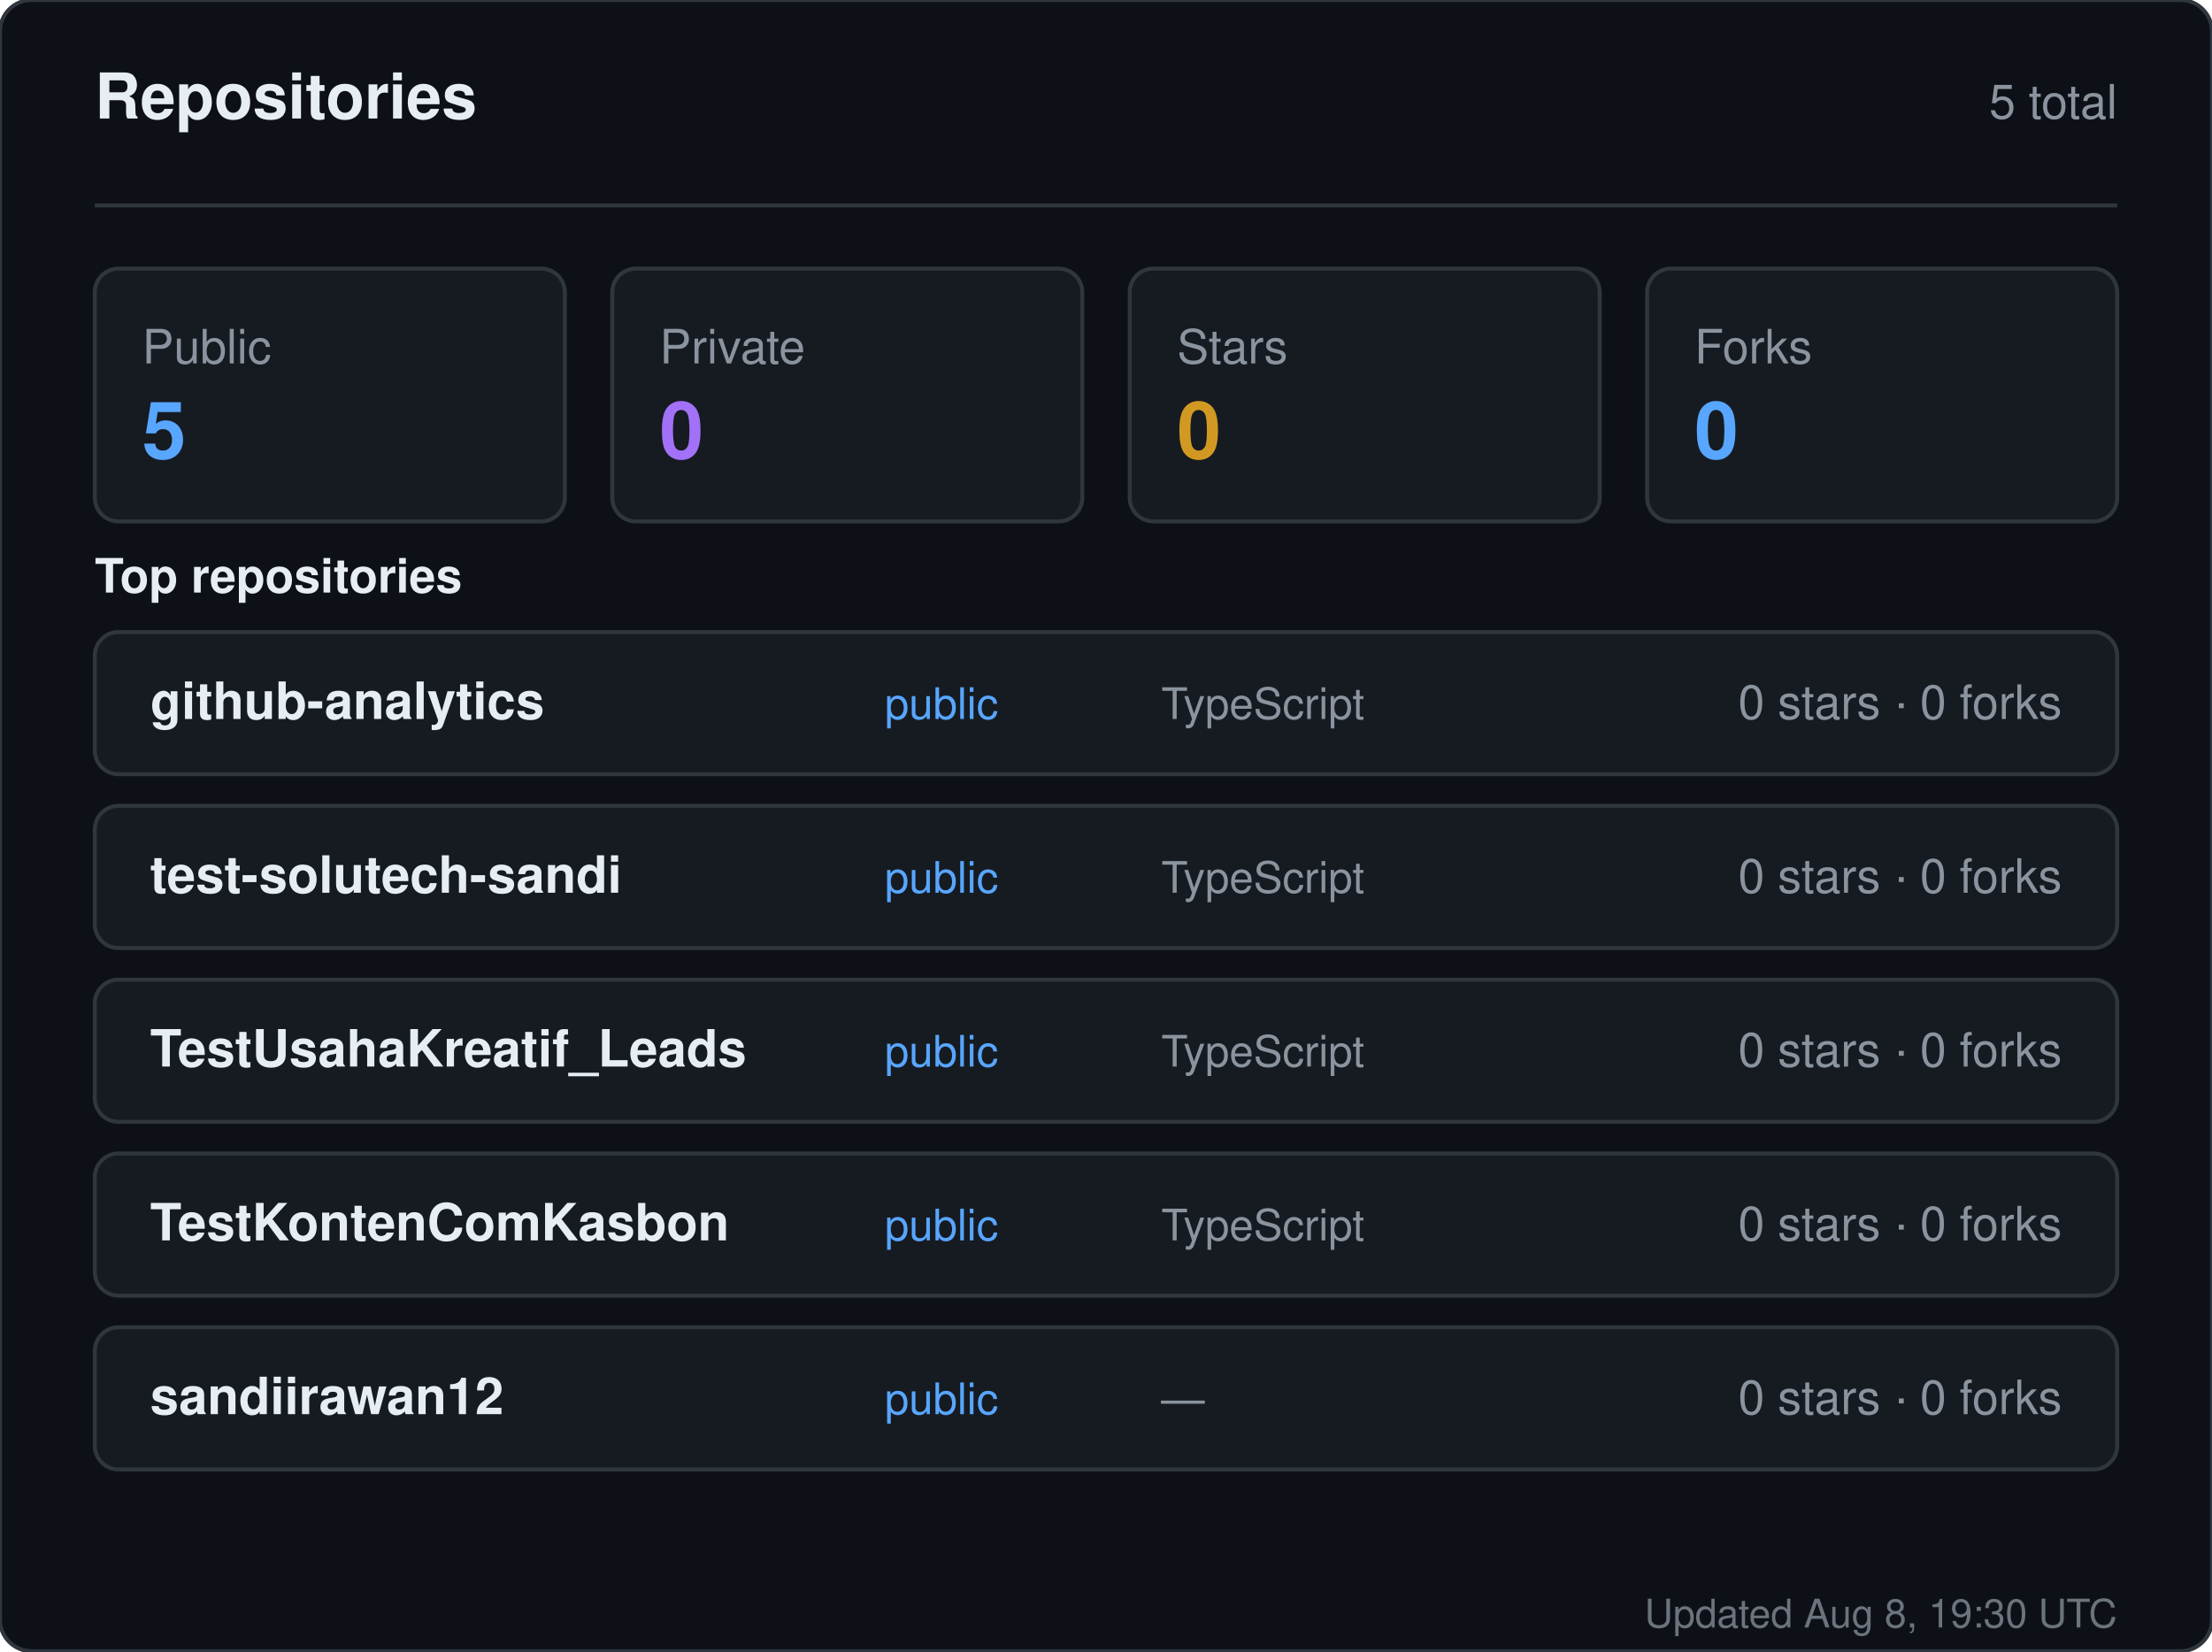
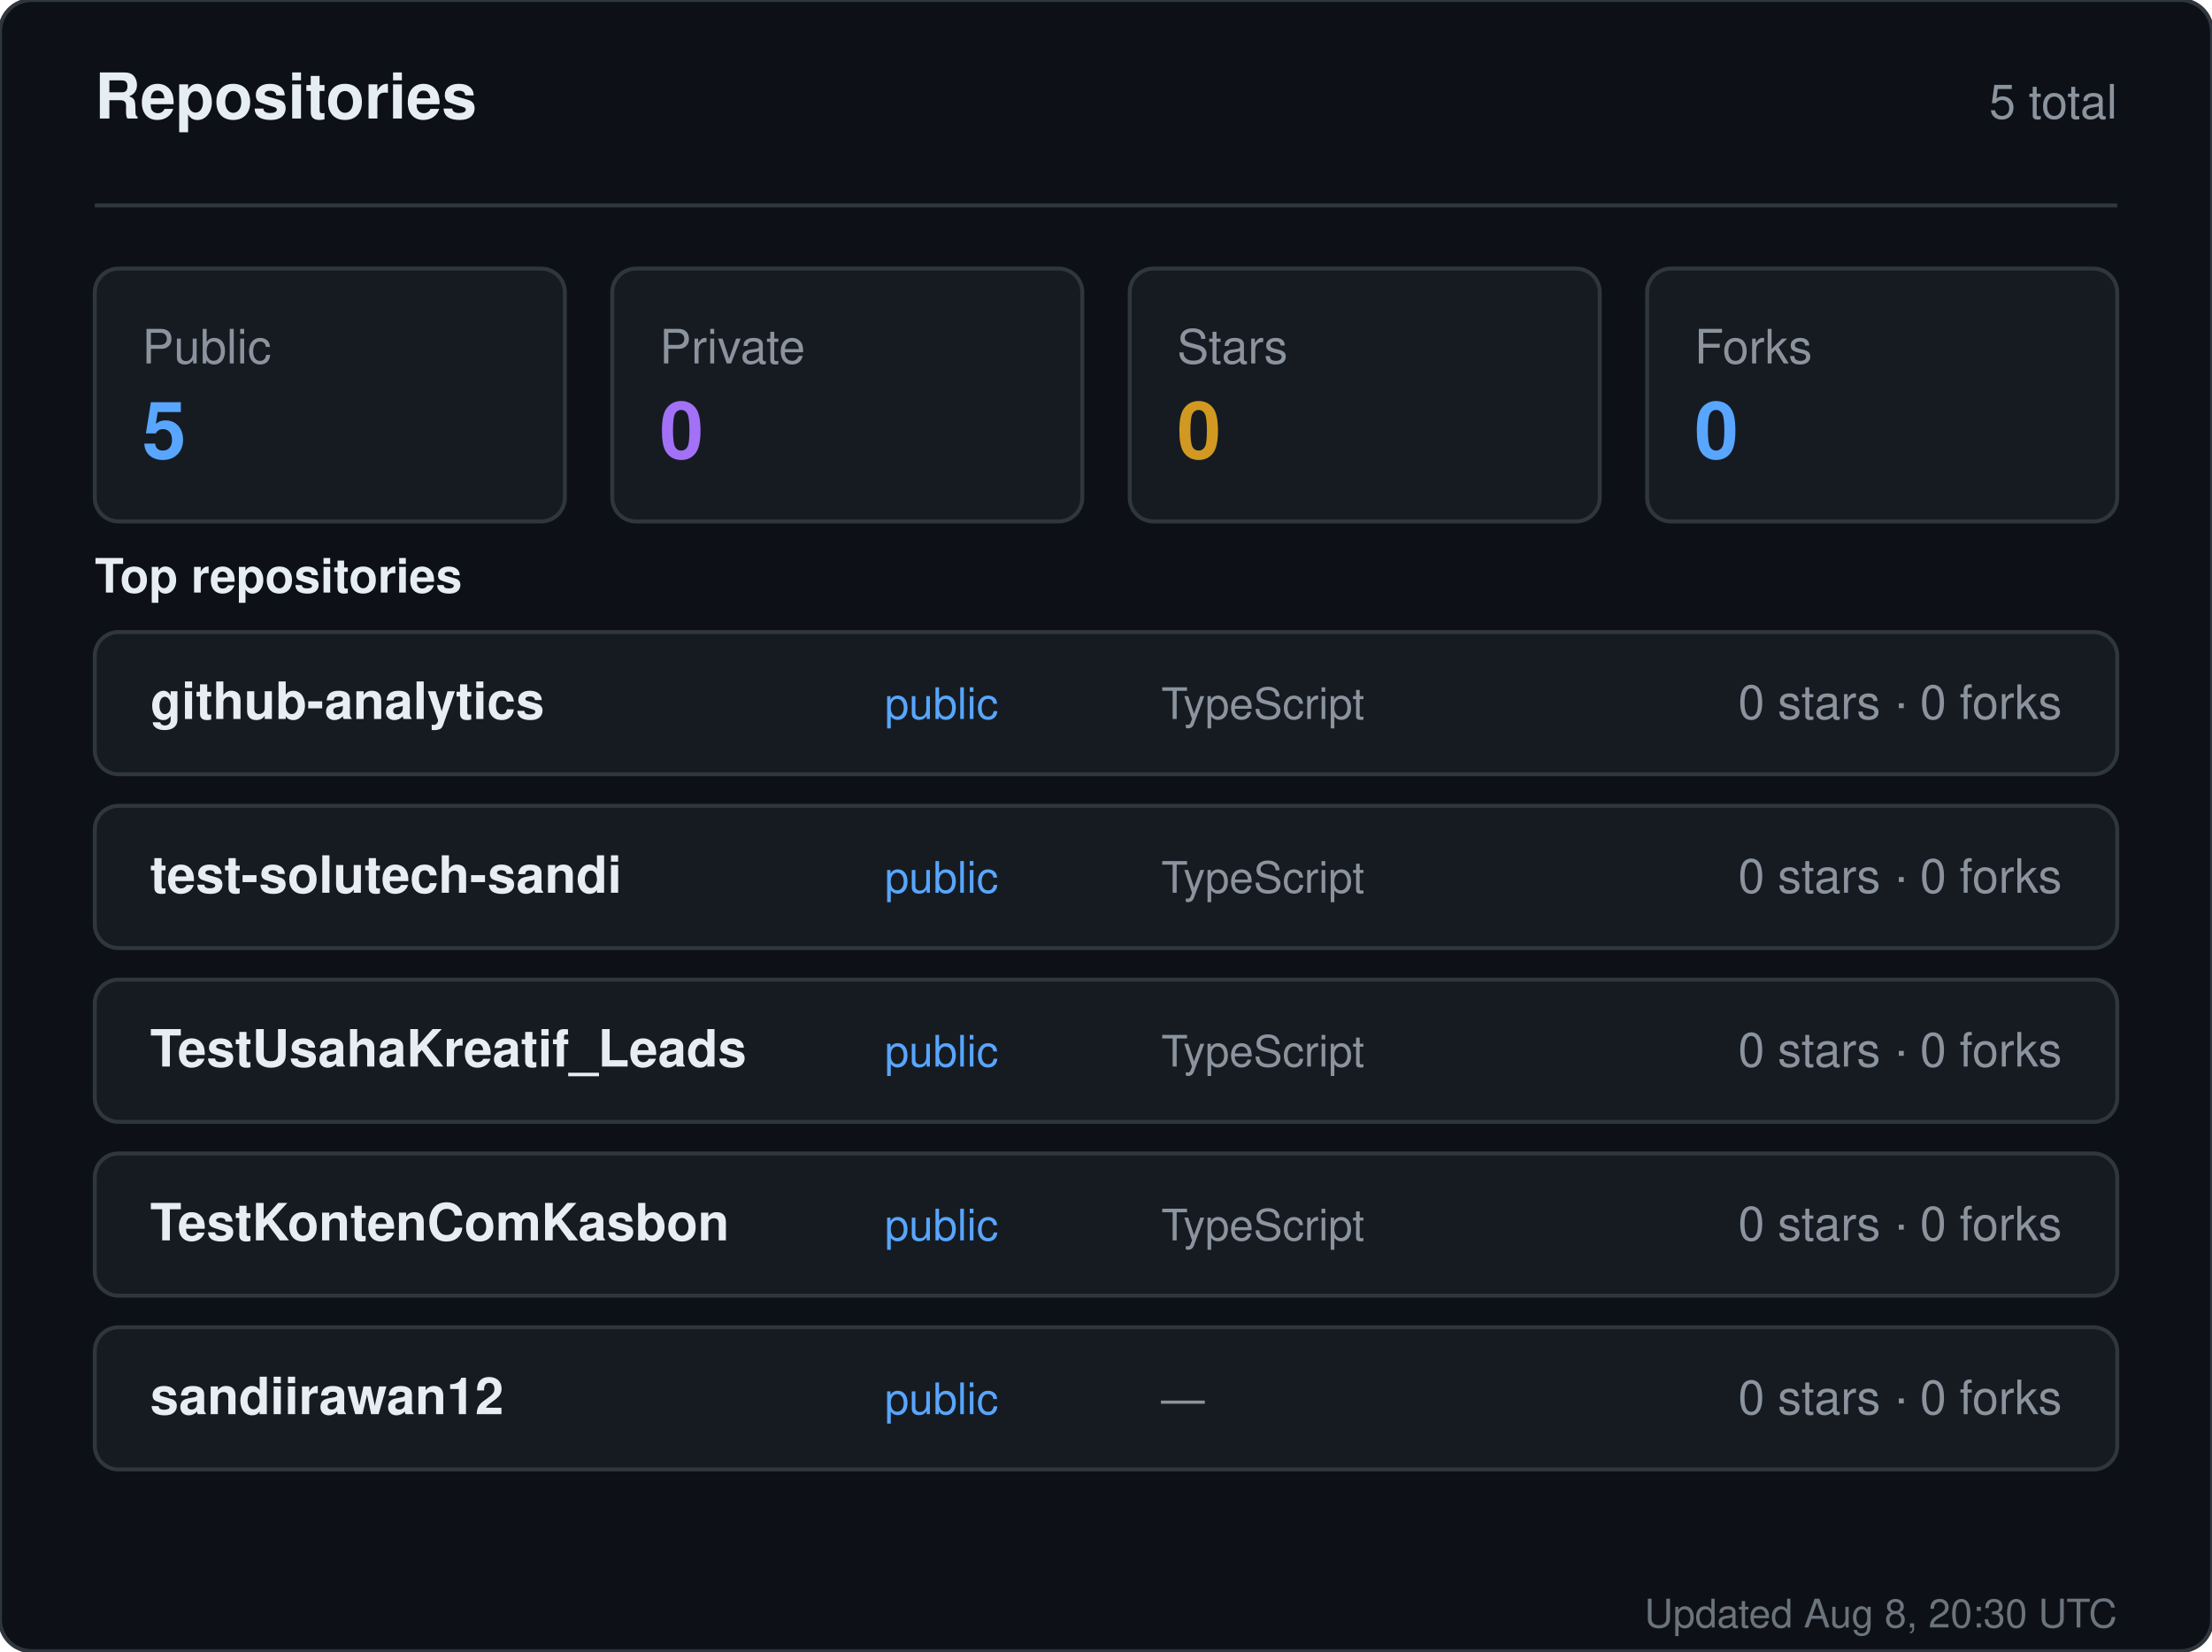
<svg xmlns="http://www.w3.org/2000/svg" width="560" height="418" viewBox="0 0 560 418" role="img" aria-label="Repositories for sandiirawan12">
  <rect width="560" height="418" rx="8" fill="#0d1117" stroke="#30363d" />
  <g font-family="-apple-system, BlinkMacSystemFont, Segoe UI, Helvetica, Arial, sans-serif">
    <text x="24" y="30" fill="#e6edf3" font-size="16" font-weight="700">Repositories</text>
    <text x="536" y="30" fill="#8b949e" font-size="12" text-anchor="end">5 total</text>
    <line x1="24" y1="52" x2="536" y2="52" stroke="#30363d" />
    <rect x="24" y="68" width="119" height="64" rx="6" fill="#161b22" stroke="#30363d" />
    <text x="36" y="92" fill="#8b949e" font-size="12">Public</text>
    <text x="36" y="116" fill="#58a6ff" font-size="20" font-weight="700">5</text>
    <rect x="155" y="68" width="119" height="64" rx="6" fill="#161b22" stroke="#30363d" />
    <text x="167" y="92" fill="#8b949e" font-size="12">Private</text>
    <text x="167" y="116" fill="#a371f7" font-size="20" font-weight="700">0</text>
    <rect x="286" y="68" width="119" height="64" rx="6" fill="#161b22" stroke="#30363d" />
    <text x="298" y="92" fill="#8b949e" font-size="12">Stars</text>
    <text x="298" y="116" fill="#d29922" font-size="20" font-weight="700">0</text>
    <rect x="417" y="68" width="119" height="64" rx="6" fill="#161b22" stroke="#30363d" />
    <text x="429" y="92" fill="#8b949e" font-size="12">Forks</text>
    <text x="429" y="116" fill="#58a6ff" font-size="20" font-weight="700">0</text>
    <text x="24" y="150" fill="#e6edf3" font-size="12" font-weight="600">Top repositories</text>
    <rect x="24" y="160" width="512" height="36" rx="6" fill="#161b22" stroke="#30363d" />
    <text x="38" y="182" fill="#e6edf3" font-size="13" font-weight="600">github-analytics</text>
    <text x="224" y="182" fill="#58a6ff" font-size="11">public</text>
    <text x="294" y="182" fill="#8b949e" font-size="11">TypeScript</text>
    <text x="522" y="182" fill="#8b949e" font-size="12" text-anchor="end">0 stars · 0 forks</text>
    <rect x="24" y="204" width="512" height="36" rx="6" fill="#161b22" stroke="#30363d" />
    <text x="38" y="226" fill="#e6edf3" font-size="13" font-weight="600">test-solutech-sandi</text>
    <text x="224" y="226" fill="#58a6ff" font-size="11">public</text>
    <text x="294" y="226" fill="#8b949e" font-size="11">TypeScript</text>
    <text x="522" y="226" fill="#8b949e" font-size="12" text-anchor="end">0 stars · 0 forks</text>
    <rect x="24" y="248" width="512" height="36" rx="6" fill="#161b22" stroke="#30363d" />
    <text x="38" y="270" fill="#e6edf3" font-size="13" font-weight="600">TestUsahaKreatif_Leads</text>
    <text x="224" y="270" fill="#58a6ff" font-size="11">public</text>
    <text x="294" y="270" fill="#8b949e" font-size="11">TypeScript</text>
    <text x="522" y="270" fill="#8b949e" font-size="12" text-anchor="end">0 stars · 0 forks</text>
    <rect x="24" y="292" width="512" height="36" rx="6" fill="#161b22" stroke="#30363d" />
    <text x="38" y="314" fill="#e6edf3" font-size="13" font-weight="600">TestKontenComKasbon</text>
    <text x="224" y="314" fill="#58a6ff" font-size="11">public</text>
    <text x="294" y="314" fill="#8b949e" font-size="11">TypeScript</text>
    <text x="522" y="314" fill="#8b949e" font-size="12" text-anchor="end">0 stars · 0 forks</text>
    <rect x="24" y="336" width="512" height="36" rx="6" fill="#161b22" stroke="#30363d" />
    <text x="38" y="358" fill="#e6edf3" font-size="13" font-weight="600">sandiirawan12</text>
    <text x="224" y="358" fill="#58a6ff" font-size="11">public</text>
    <text x="294" y="358" fill="#8b949e" font-size="11">—</text>
    <text x="522" y="358" fill="#8b949e" font-size="12" text-anchor="end">0 stars · 0 forks</text>
-     <text x="536" y="412" fill="#8b949e" font-size="10" text-anchor="end" opacity="0.75">Updated Aug 8, 19:30 UTC</text>
+     <text x="536" y="412" fill="#8b949e" font-size="10" text-anchor="end" opacity="0.75">Updated Aug 8, 20:30 UTC</text>
  </g>
</svg>
